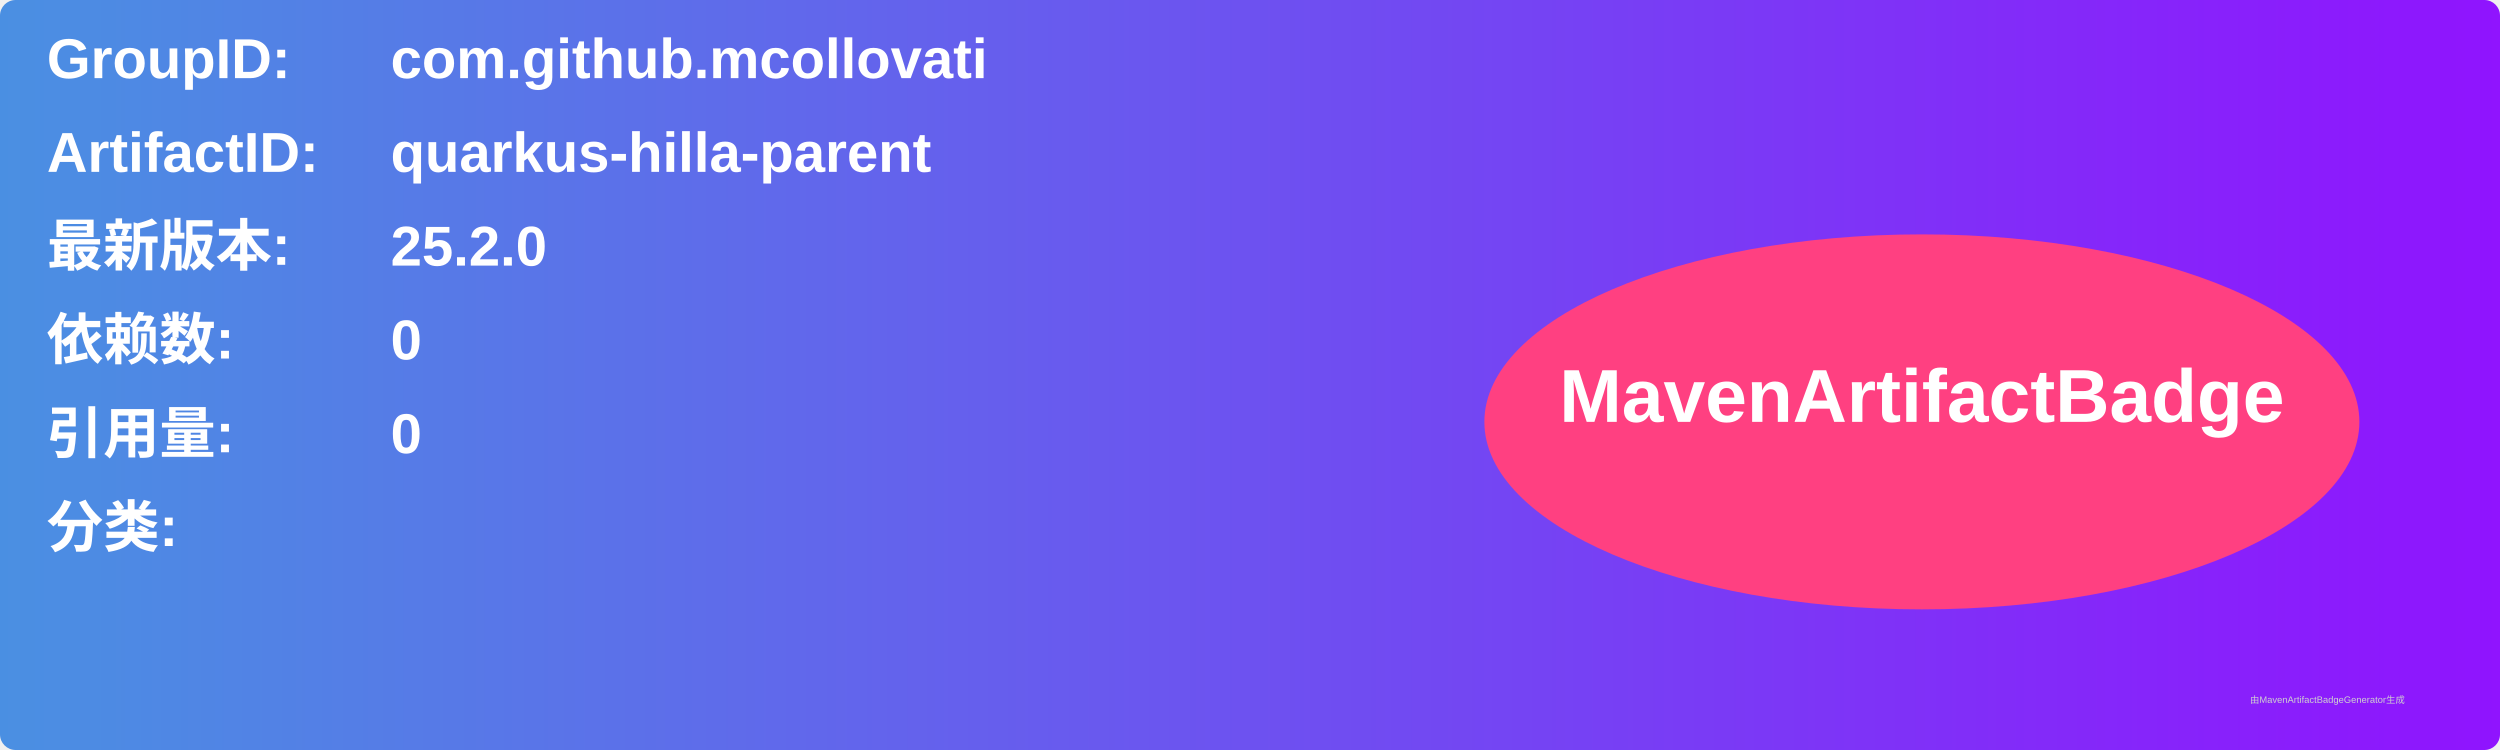
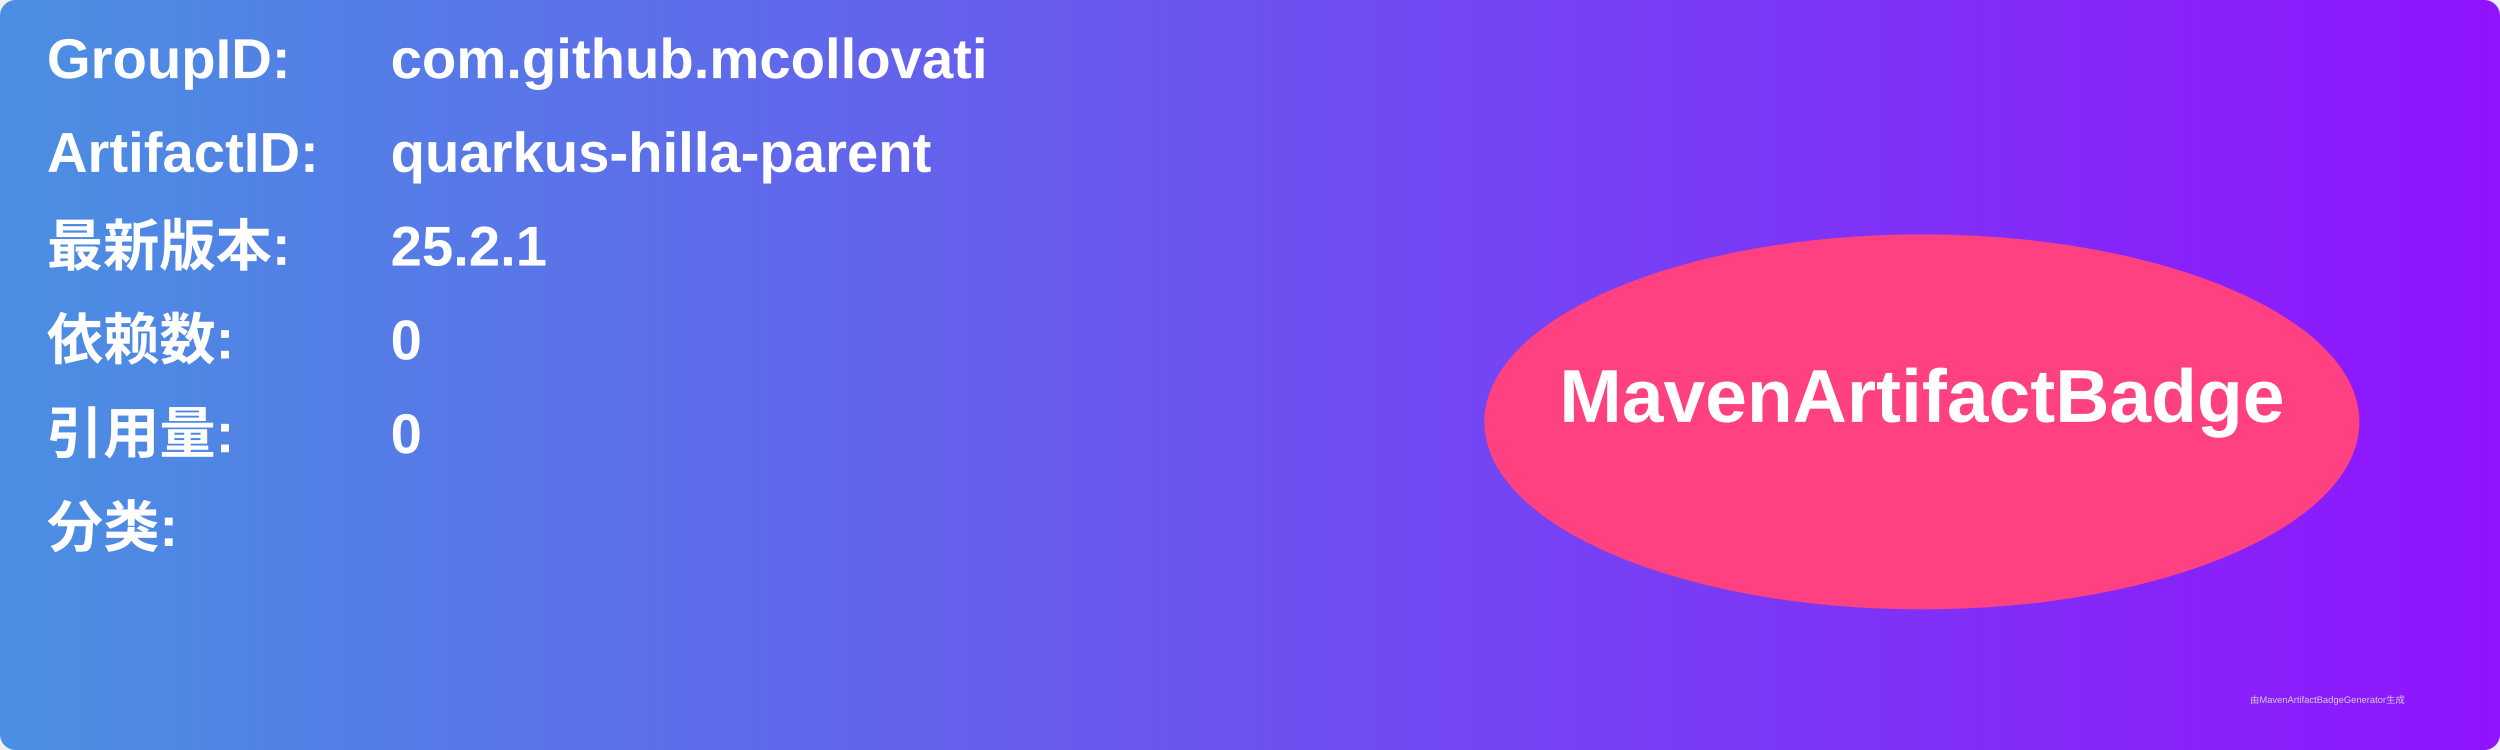
<svg xmlns="http://www.w3.org/2000/svg" width="800" height="240" viewBox="0 0 800 240">
  <linearGradient id="grad" x1="0%" y1="0%" x2="100%" y2="0%">
    <stop offset="0%" stop-color="#4a90e2" />
    <stop offset="100%" stop-color="#9013fe" />
  </linearGradient>
  <rect width="100%" height="100%" rx="5" ry="5" fill="url(#grad)" />
  <g transform="translate(15, 15)">
    <text x="0" y="10" font-family="Arial" font-size="18" fill="white" font-weight="bold" width="260">GroupID:</text>
    <text x="110" y="10" font-family="Arial" font-size="18" fill="white" font-weight="bold" width="460">com.github.mcollovati</text>
    <text x="0" y="40" font-family="Arial" font-size="18" fill="white" font-weight="bold" width="260">ArtifactID:</text>
    <text x="110" y="40" font-family="Arial" font-size="18" fill="white" font-weight="bold" width="460">quarkus-hilla-parent</text>
    <text x="0" y="70" font-family="Arial" font-size="18" fill="white" font-weight="bold">最新版本:</text>
    <text x="110" y="70" font-family="Arial" font-size="18" fill="white" font-weight="bold">
-       <tspan font-weight="bold">25.2.0</tspan>
+       <tspan font-weight="bold">25.2.1</tspan>
    </text>
    <text x="0" y="100" font-family="Arial" font-size="18" fill="white" font-weight="bold">依赖数: </text>
    <text x="110" y="100" font-family="Arial" font-size="18" fill="white">
      <tspan font-weight="bold">0</tspan>
    </text>
    <text x="0" y="130" font-family="Arial" font-size="18" fill="white" font-weight="bold">引用量: </text>
    <text x="110" y="130" font-family="Arial" font-size="18" fill="white">
      <tspan font-weight="bold">0</tspan>
    </text>
    <text x="0" y="160" font-family="Arial" font-size="18" fill="white" font-weight="bold">分类:</text>
    <text x="10" y="190" font-family="Arial" font-size="10" fill="white">
      <tspan font-weight="bold" />
    </text>
    <ellipse cx="600" cy="120" rx="140" ry="60" fill="#ff4081" />
    <text x="600" y="120" text-anchor="middle" font-family="Arial" font-size="24" fill="white" font-weight="bold">MavenArtifactBadge</text>
  </g>
  <text x="720" y="225" font-family="Arial" font-size="3" fill="#d0d0d0">由MavenArtifactBadgeGenerator生成</text>
</svg>
